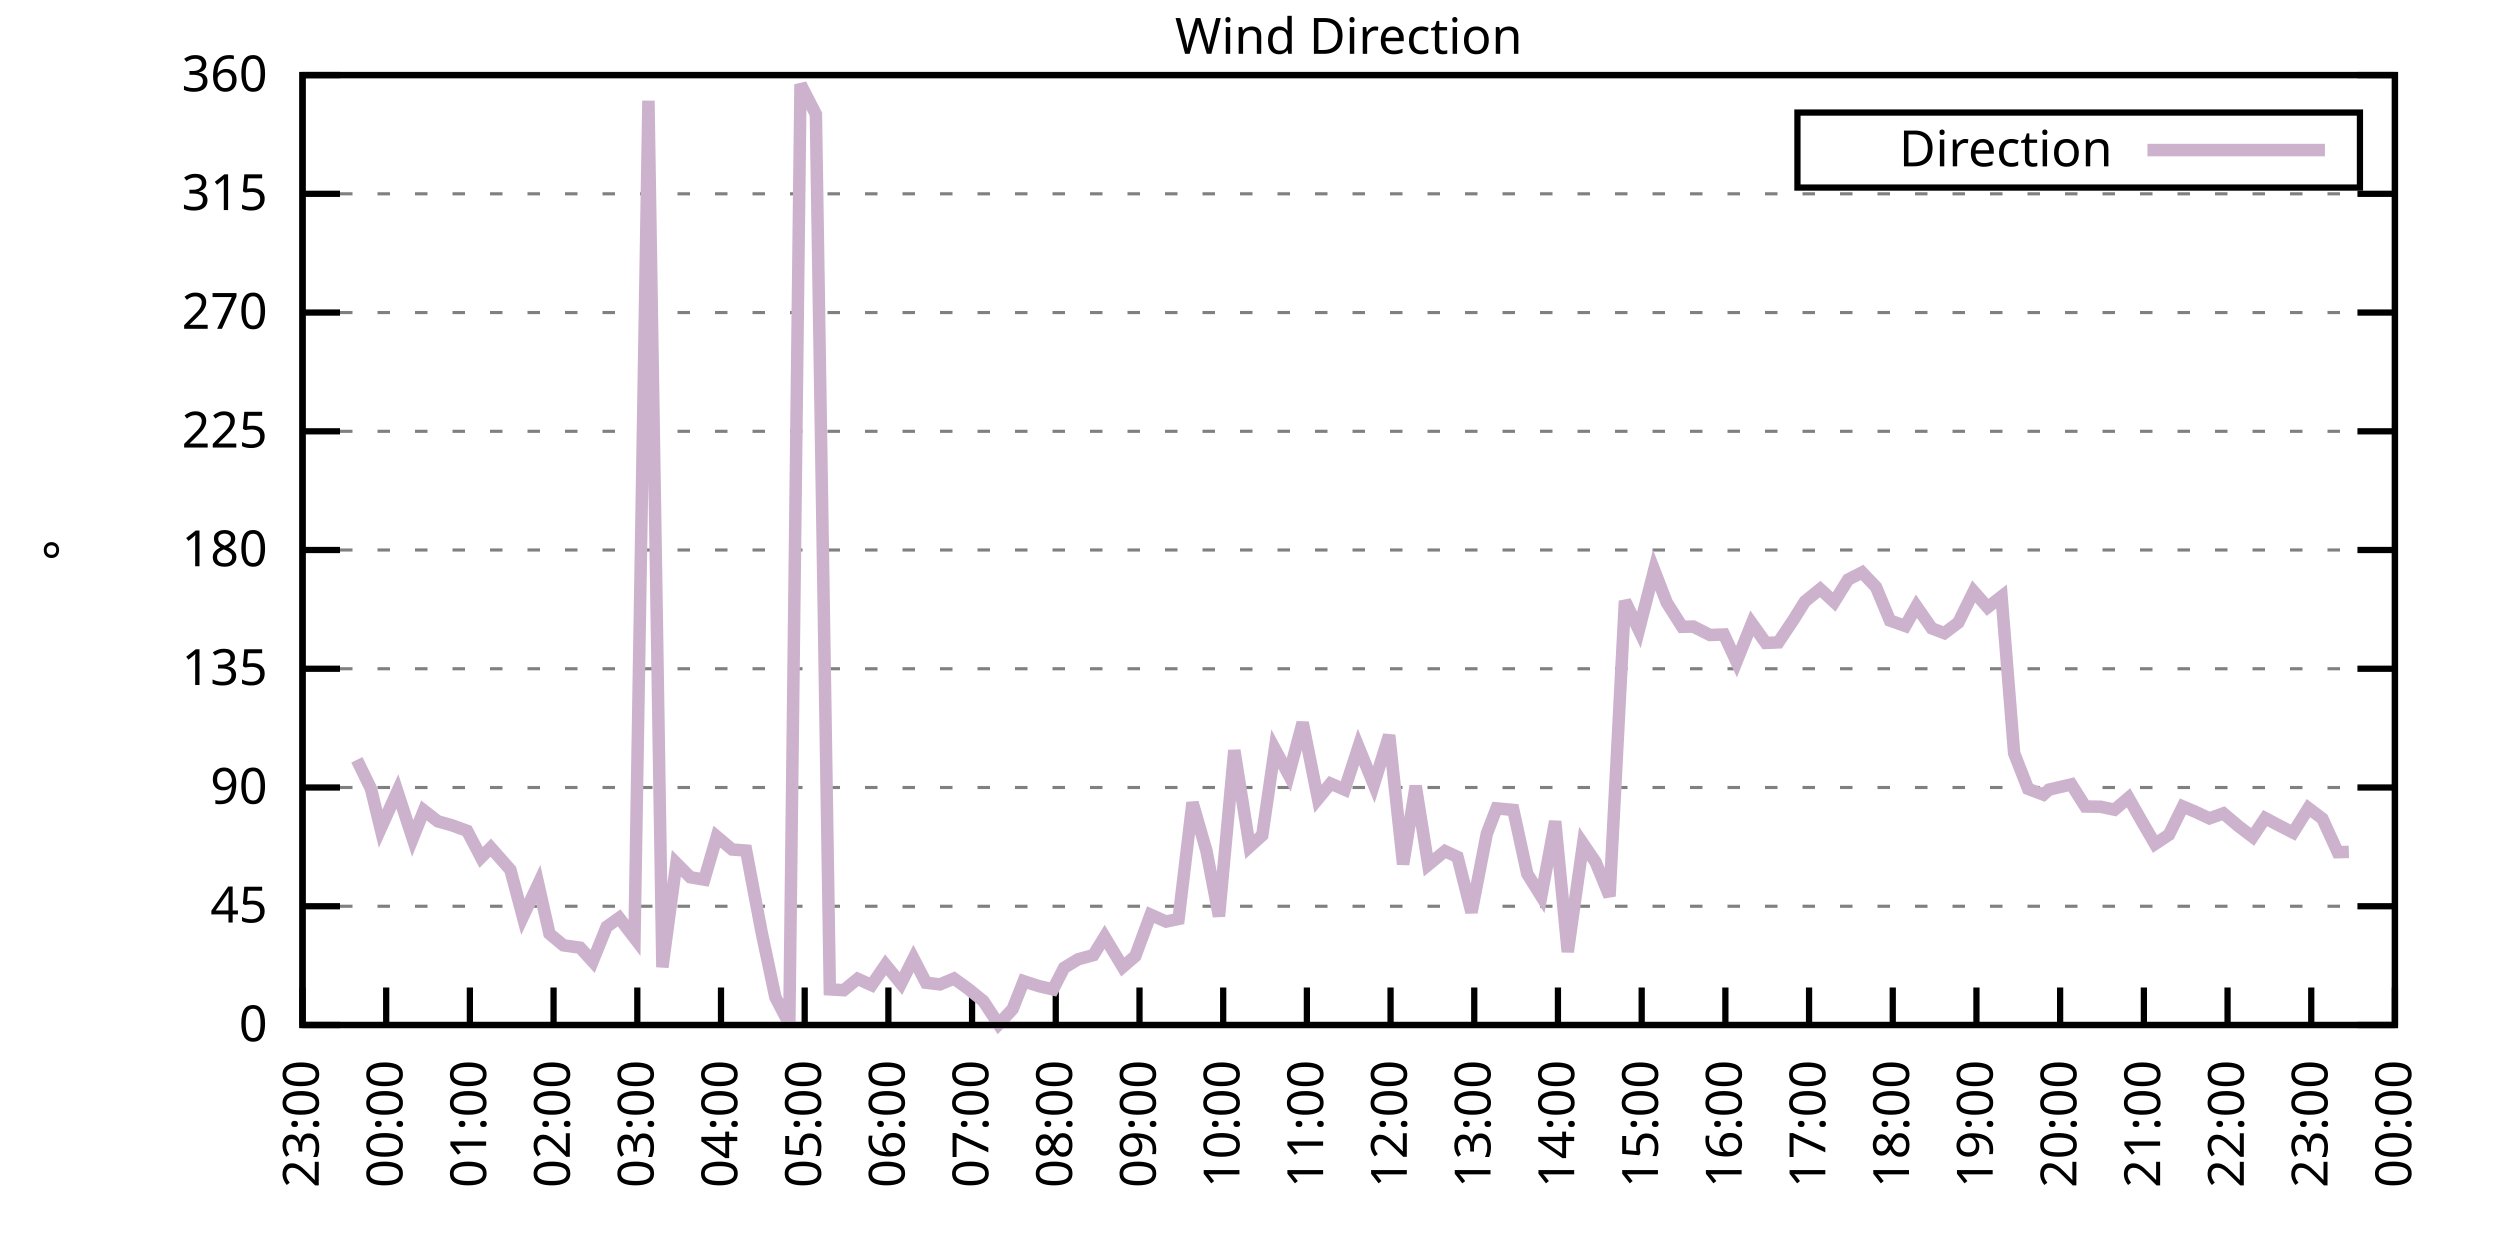
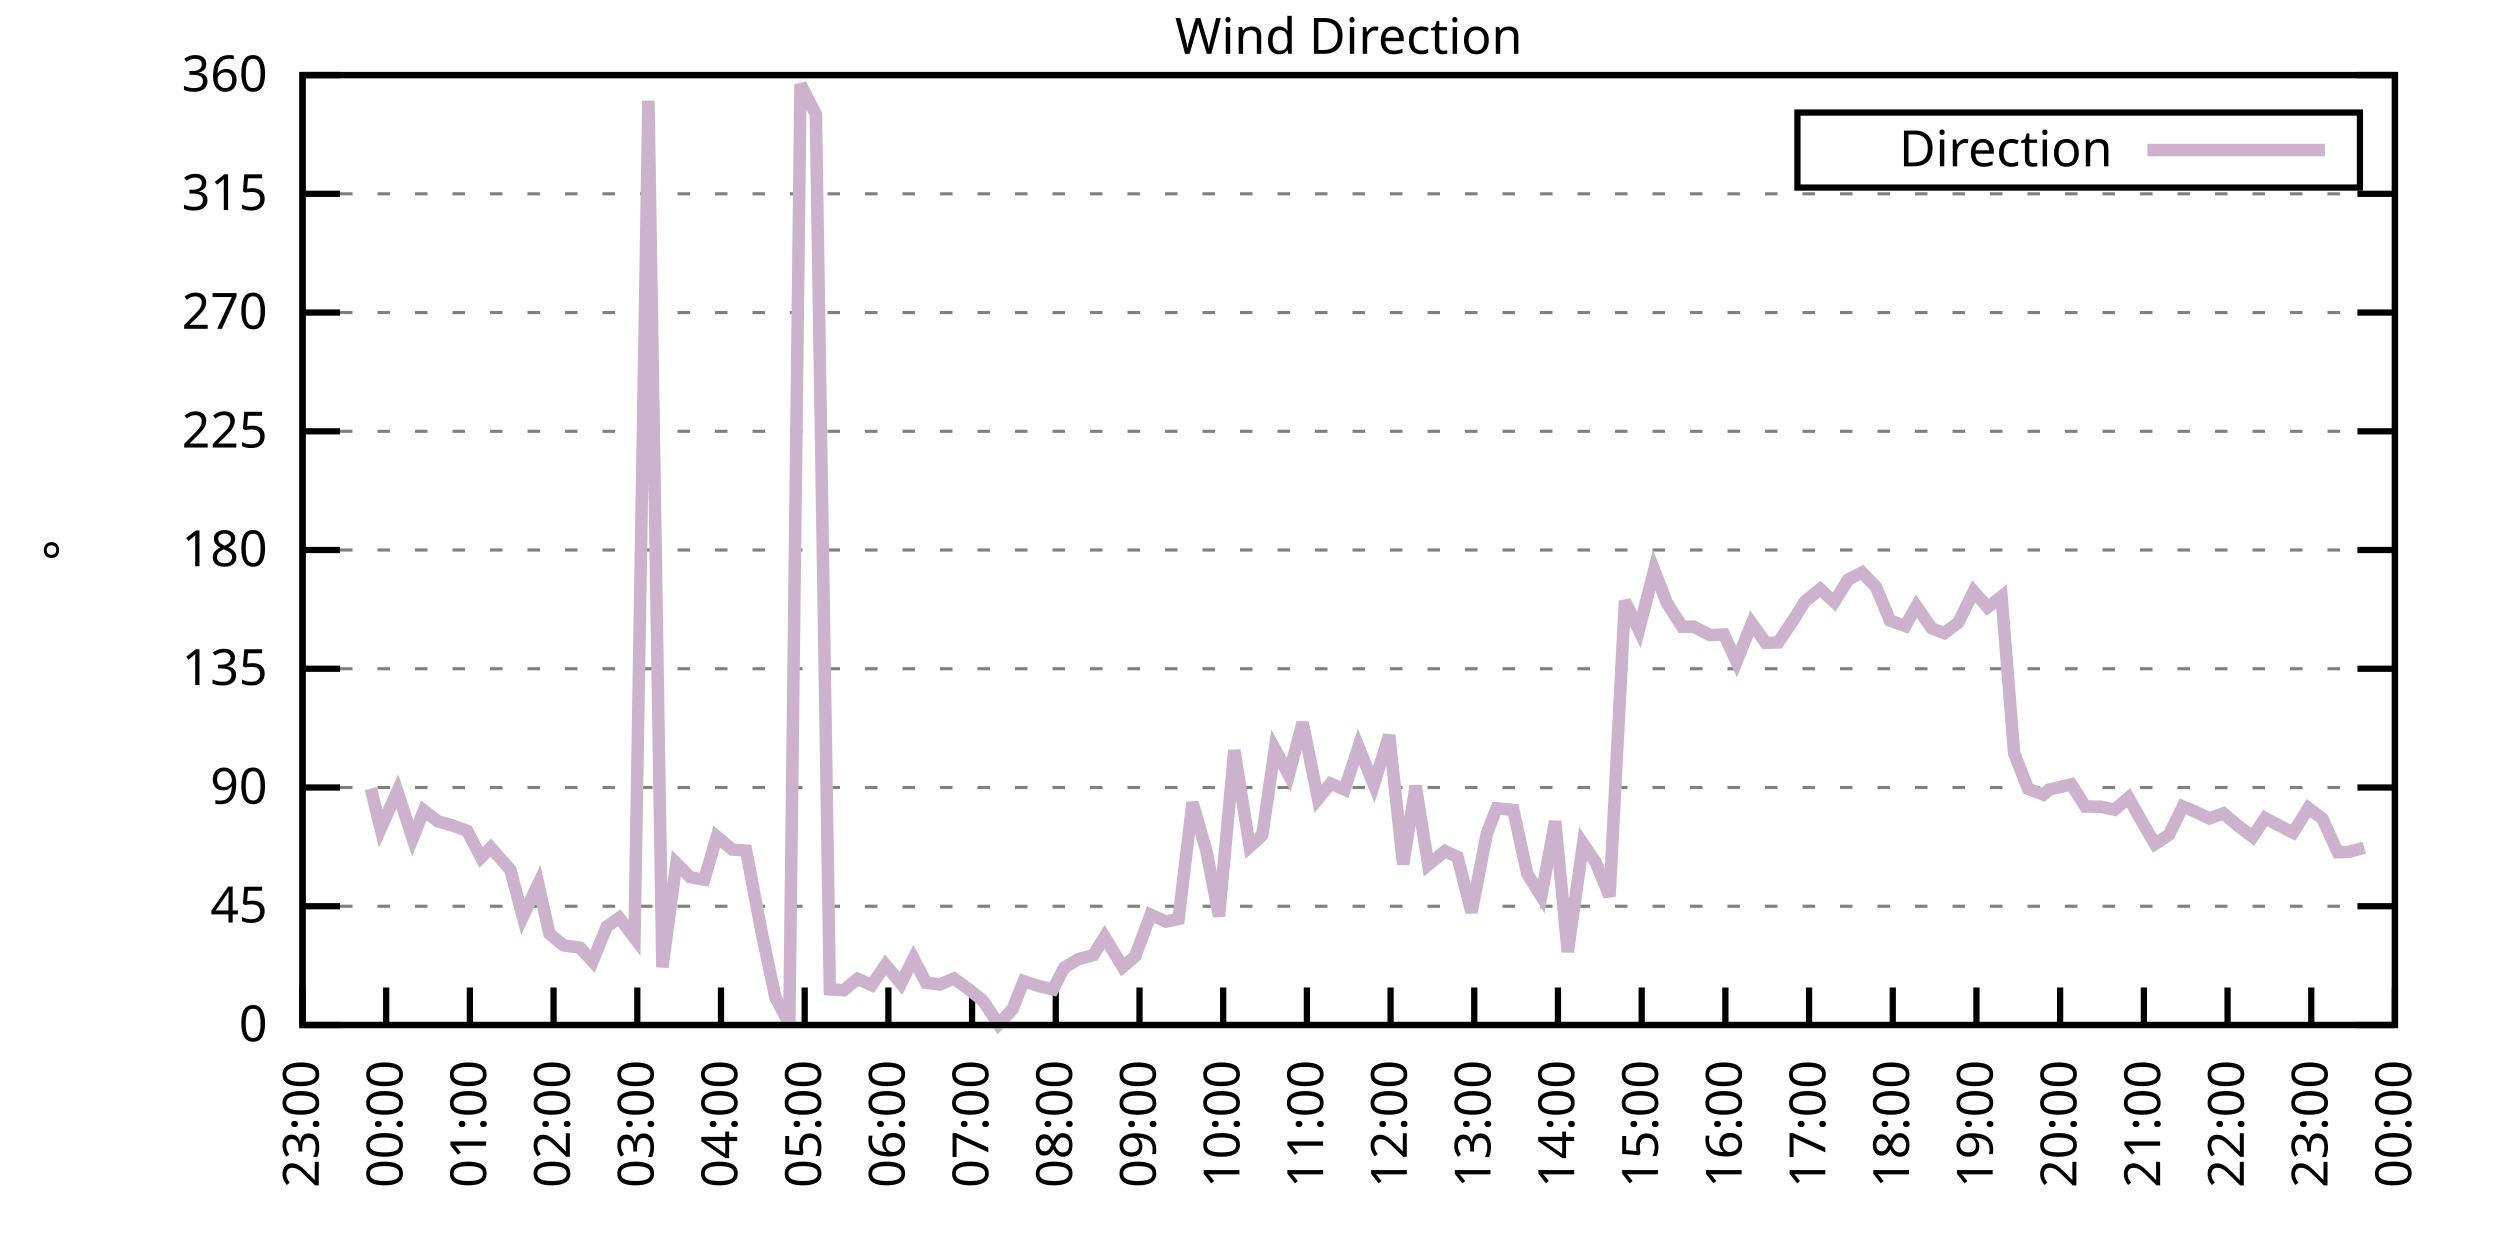
<svg xmlns="http://www.w3.org/2000/svg" xmlns:xlink="http://www.w3.org/1999/xlink" width="400" height="200" viewBox="0 0 400 200">
  <g id="gnuplot_canvas">
    <rect x="0" y="0" width="400" height="200" fill="none" />
    <defs>
      <circle id="gpDot" r="0.5" stroke-width="0.5" stroke="currentColor" />
      <path id="gpPt0" stroke-width="0.333" stroke="currentColor" d="M-1,0 h2 M0,-1 v2" />
      <path id="gpPt1" stroke-width="0.333" stroke="currentColor" d="M-1,-1 L1,1 M1,-1 L-1,1" />
      <path id="gpPt2" stroke-width="0.333" stroke="currentColor" d="M-1,0 L1,0 M0,-1 L0,1 M-1,-1 L1,1 M-1,1 L1,-1" />
      <rect id="gpPt3" stroke-width="0.333" stroke="currentColor" x="-1" y="-1" width="2" height="2" />
      <rect id="gpPt4" stroke-width="0.333" stroke="currentColor" fill="currentColor" x="-1" y="-1" width="2" height="2" />
      <circle id="gpPt5" stroke-width="0.333" stroke="currentColor" cx="0" cy="0" r="1" />
      <use xlink:href="#gpPt5" id="gpPt6" fill="currentColor" stroke="none" />
      <path id="gpPt7" stroke-width="0.333" stroke="currentColor" d="M0,-1.33 L-1.33,0.67 L1.33,0.67 z" />
      <use xlink:href="#gpPt7" id="gpPt8" fill="currentColor" stroke="none" />
      <use xlink:href="#gpPt7" id="gpPt9" stroke="currentColor" transform="rotate(180)" />
      <use xlink:href="#gpPt9" id="gpPt10" fill="currentColor" stroke="none" />
      <use xlink:href="#gpPt3" id="gpPt11" stroke="currentColor" transform="rotate(45)" />
      <use xlink:href="#gpPt11" id="gpPt12" fill="currentColor" stroke="none" />
      <path id="gpPt13" stroke-width="0.333" stroke="currentColor" d="M0,1.330 L1.265,0.411 L0.782,-1.067 L-0.782,-1.076 L-1.265,0.411 z" />
      <use xlink:href="#gpPt13" id="gpPt14" fill="currentColor" stroke="none" />
      <filter id="textbox" filterUnits="objectBoundingBox" x="0" y="0" height="1" width="1">
        <feFlood flood-color="white" flood-opacity="1" result="bgnd" />
        <feComposite in="SourceGraphic" in2="bgnd" operator="atop" />
      </filter>
      <filter id="greybox" filterUnits="objectBoundingBox" x="0" y="0" height="1" width="1">
        <feFlood flood-color="lightgrey" flood-opacity="1" result="grey" />
        <feComposite in="SourceGraphic" in2="grey" operator="atop" />
      </filter>
    </defs>
    <g fill="none" color="white" stroke="currentColor" stroke-width="1.00" stroke-linecap="butt" stroke-linejoin="miter">
</g>
    <g fill="none" color="black" stroke="currentColor" stroke-width="1.00" stroke-linecap="butt" stroke-linejoin="miter">
      <g stroke="none" shape-rendering="crispEdges">
        <polygon fill="rgb(255, 255, 255)" points="48.40,164.00 383.18,164.00 383.18,12.02 48.40,12.02 " />
      </g>
    </g>
    <g fill="none" color="black" stroke="currentColor" stroke-width="1.00" stroke-linecap="butt" stroke-linejoin="miter">
</g>
    <g fill="none" color="black" stroke="black" stroke-width="0.50" stroke-linecap="butt" stroke-linejoin="miter">
</g>
    <g fill="none" color="gray" stroke="currentColor" stroke-width="0.50" stroke-linecap="butt" stroke-linejoin="miter">
      <path stroke="gray" stroke-dasharray="2,4" class="gridline" d="M48.40,164.00 L383.19,164.00  " />
    </g>
    <g fill="none" color="gray" stroke="gray" stroke-width="1.00" stroke-linecap="butt" stroke-linejoin="miter">
</g>
    <g fill="none" color="black" stroke="currentColor" stroke-width="1.00" stroke-linecap="butt" stroke-linejoin="miter">
      <path stroke="black" d="M48.40,164.00 L54.40,164.00 M383.19,164.00 L377.19,164.00  " />
      <g transform="translate(42.80,166.60)" stroke="none" fill="black" font-family="Sans" font-size="8.00" text-anchor="end">
        <text>
          <tspan font-family="Sans"> 0</tspan>
        </text>
      </g>
    </g>
    <g fill="none" color="black" stroke="currentColor" stroke-width="1.00" stroke-linecap="butt" stroke-linejoin="miter">
</g>
    <g fill="none" color="black" stroke="black" stroke-width="0.50" stroke-linecap="butt" stroke-linejoin="miter">
</g>
    <g fill="none" color="gray" stroke="currentColor" stroke-width="0.50" stroke-linecap="butt" stroke-linejoin="miter">
      <path stroke="gray" stroke-dasharray="2,4" class="gridline" d="M48.40,145.00 L383.19,145.00  " />
    </g>
    <g fill="none" color="gray" stroke="gray" stroke-width="1.00" stroke-linecap="butt" stroke-linejoin="miter">
</g>
    <g fill="none" color="black" stroke="currentColor" stroke-width="1.00" stroke-linecap="butt" stroke-linejoin="miter">
      <path stroke="black" d="M48.40,145.00 L54.40,145.00 M383.19,145.00 L377.19,145.00  " />
      <g transform="translate(42.80,147.60)" stroke="none" fill="black" font-family="Sans" font-size="8.00" text-anchor="end">
        <text>
          <tspan font-family="Sans"> 45</tspan>
        </text>
      </g>
    </g>
    <g fill="none" color="black" stroke="currentColor" stroke-width="1.00" stroke-linecap="butt" stroke-linejoin="miter">
</g>
    <g fill="none" color="black" stroke="black" stroke-width="0.50" stroke-linecap="butt" stroke-linejoin="miter">
</g>
    <g fill="none" color="gray" stroke="currentColor" stroke-width="0.50" stroke-linecap="butt" stroke-linejoin="miter">
      <path stroke="gray" stroke-dasharray="2,4" class="gridline" d="M48.40,126.00 L383.19,126.00  " />
    </g>
    <g fill="none" color="gray" stroke="gray" stroke-width="1.00" stroke-linecap="butt" stroke-linejoin="miter">
</g>
    <g fill="none" color="black" stroke="currentColor" stroke-width="1.00" stroke-linecap="butt" stroke-linejoin="miter">
      <path stroke="black" d="M48.40,126.00 L54.40,126.00 M383.19,126.00 L377.19,126.00  " />
      <g transform="translate(42.80,128.60)" stroke="none" fill="black" font-family="Sans" font-size="8.00" text-anchor="end">
        <text>
          <tspan font-family="Sans"> 90</tspan>
        </text>
      </g>
    </g>
    <g fill="none" color="black" stroke="currentColor" stroke-width="1.00" stroke-linecap="butt" stroke-linejoin="miter">
</g>
    <g fill="none" color="black" stroke="black" stroke-width="0.50" stroke-linecap="butt" stroke-linejoin="miter">
</g>
    <g fill="none" color="gray" stroke="currentColor" stroke-width="0.50" stroke-linecap="butt" stroke-linejoin="miter">
      <path stroke="gray" stroke-dasharray="2,4" class="gridline" d="M48.40,107.00 L383.19,107.00  " />
    </g>
    <g fill="none" color="gray" stroke="gray" stroke-width="1.00" stroke-linecap="butt" stroke-linejoin="miter">
</g>
    <g fill="none" color="black" stroke="currentColor" stroke-width="1.00" stroke-linecap="butt" stroke-linejoin="miter">
      <path stroke="black" d="M48.40,107.00 L54.40,107.00 M383.19,107.00 L377.19,107.00  " />
      <g transform="translate(42.80,109.60)" stroke="none" fill="black" font-family="Sans" font-size="8.00" text-anchor="end">
        <text>
          <tspan font-family="Sans"> 135</tspan>
        </text>
      </g>
    </g>
    <g fill="none" color="black" stroke="currentColor" stroke-width="1.00" stroke-linecap="butt" stroke-linejoin="miter">
</g>
    <g fill="none" color="black" stroke="black" stroke-width="0.50" stroke-linecap="butt" stroke-linejoin="miter">
</g>
    <g fill="none" color="gray" stroke="currentColor" stroke-width="0.50" stroke-linecap="butt" stroke-linejoin="miter">
      <path stroke="gray" stroke-dasharray="2,4" class="gridline" d="M48.40,88.00 L383.19,88.00  " />
    </g>
    <g fill="none" color="gray" stroke="gray" stroke-width="1.00" stroke-linecap="butt" stroke-linejoin="miter">
</g>
    <g fill="none" color="black" stroke="currentColor" stroke-width="1.00" stroke-linecap="butt" stroke-linejoin="miter">
      <path stroke="black" d="M48.40,88.00 L54.40,88.00 M383.19,88.00 L377.19,88.00  " />
      <g transform="translate(42.80,90.60)" stroke="none" fill="black" font-family="Sans" font-size="8.00" text-anchor="end">
        <text>
          <tspan font-family="Sans"> 180</tspan>
        </text>
      </g>
    </g>
    <g fill="none" color="black" stroke="currentColor" stroke-width="1.00" stroke-linecap="butt" stroke-linejoin="miter">
</g>
    <g fill="none" color="black" stroke="black" stroke-width="0.50" stroke-linecap="butt" stroke-linejoin="miter">
</g>
    <g fill="none" color="gray" stroke="currentColor" stroke-width="0.50" stroke-linecap="butt" stroke-linejoin="miter">
      <path stroke="gray" stroke-dasharray="2,4" class="gridline" d="M48.40,69.01 L383.19,69.01  " />
    </g>
    <g fill="none" color="gray" stroke="gray" stroke-width="1.00" stroke-linecap="butt" stroke-linejoin="miter">
</g>
    <g fill="none" color="black" stroke="currentColor" stroke-width="1.00" stroke-linecap="butt" stroke-linejoin="miter">
      <path stroke="black" d="M48.40,69.01 L54.40,69.01 M383.19,69.01 L377.19,69.01  " />
      <g transform="translate(42.80,71.61)" stroke="none" fill="black" font-family="Sans" font-size="8.00" text-anchor="end">
        <text>
          <tspan font-family="Sans"> 225</tspan>
        </text>
      </g>
    </g>
    <g fill="none" color="black" stroke="currentColor" stroke-width="1.00" stroke-linecap="butt" stroke-linejoin="miter">
</g>
    <g fill="none" color="black" stroke="black" stroke-width="0.50" stroke-linecap="butt" stroke-linejoin="miter">
</g>
    <g fill="none" color="gray" stroke="currentColor" stroke-width="0.50" stroke-linecap="butt" stroke-linejoin="miter">
      <path stroke="gray" stroke-dasharray="2,4" class="gridline" d="M48.40,50.01 L383.19,50.01  " />
    </g>
    <g fill="none" color="gray" stroke="gray" stroke-width="1.00" stroke-linecap="butt" stroke-linejoin="miter">
</g>
    <g fill="none" color="black" stroke="currentColor" stroke-width="1.00" stroke-linecap="butt" stroke-linejoin="miter">
      <path stroke="black" d="M48.40,50.01 L54.40,50.01 M383.19,50.01 L377.19,50.01  " />
      <g transform="translate(42.80,52.61)" stroke="none" fill="black" font-family="Sans" font-size="8.00" text-anchor="end">
        <text>
          <tspan font-family="Sans"> 270</tspan>
        </text>
      </g>
    </g>
    <g fill="none" color="black" stroke="currentColor" stroke-width="1.00" stroke-linecap="butt" stroke-linejoin="miter">
</g>
    <g fill="none" color="black" stroke="black" stroke-width="0.50" stroke-linecap="butt" stroke-linejoin="miter">
</g>
    <g fill="none" color="gray" stroke="currentColor" stroke-width="0.50" stroke-linecap="butt" stroke-linejoin="miter">
      <path stroke="gray" stroke-dasharray="2,4" class="gridline" d="M48.40,31.01 L383.19,31.01  " />
    </g>
    <g fill="none" color="gray" stroke="gray" stroke-width="1.00" stroke-linecap="butt" stroke-linejoin="miter">
</g>
    <g fill="none" color="black" stroke="currentColor" stroke-width="1.00" stroke-linecap="butt" stroke-linejoin="miter">
      <path stroke="black" d="M48.40,31.01 L54.40,31.01 M383.19,31.01 L377.19,31.01  " />
      <g transform="translate(42.80,33.61)" stroke="none" fill="black" font-family="Sans" font-size="8.00" text-anchor="end">
        <text>
          <tspan font-family="Sans"> 315</tspan>
        </text>
      </g>
    </g>
    <g fill="none" color="black" stroke="currentColor" stroke-width="1.00" stroke-linecap="butt" stroke-linejoin="miter">
</g>
    <g fill="none" color="black" stroke="black" stroke-width="0.50" stroke-linecap="butt" stroke-linejoin="miter">
</g>
    <g fill="none" color="gray" stroke="currentColor" stroke-width="0.50" stroke-linecap="butt" stroke-linejoin="miter">
      <path stroke="gray" stroke-dasharray="2,4" class="gridline" d="M48.40,12.01 L383.19,12.01  " />
    </g>
    <g fill="none" color="gray" stroke="gray" stroke-width="1.00" stroke-linecap="butt" stroke-linejoin="miter">
</g>
    <g fill="none" color="black" stroke="currentColor" stroke-width="1.00" stroke-linecap="butt" stroke-linejoin="miter">
      <path stroke="black" d="M48.40,12.01 L54.40,12.01 M383.19,12.01 L377.19,12.01  " />
      <g transform="translate(42.80,14.61)" stroke="none" fill="black" font-family="Sans" font-size="8.00" text-anchor="end">
        <text>
          <tspan font-family="Sans"> 360</tspan>
        </text>
      </g>
    </g>
    <g fill="none" color="black" stroke="currentColor" stroke-width="1.00" stroke-linecap="butt" stroke-linejoin="miter">
      <path stroke="black" d="M48.40,164.00 L48.40,158.00  " />
      <g transform="translate(51.00,169.60) rotate(270.00)" stroke="none" fill="black" font-family="Sans" font-size="8.00" text-anchor="end">
        <text>
          <tspan font-family="Sans">23:00</tspan>
        </text>
      </g>
    </g>
    <g fill="none" color="black" stroke="currentColor" stroke-width="1.00" stroke-linecap="butt" stroke-linejoin="miter">
      <path stroke="black" d="M61.79,164.00 L61.79,158.00  " />
      <g transform="translate(64.39,169.60) rotate(270.00)" stroke="none" fill="black" font-family="Sans" font-size="8.00" text-anchor="end">
        <text>
          <tspan font-family="Sans">00:00</tspan>
        </text>
      </g>
    </g>
    <g fill="none" color="black" stroke="currentColor" stroke-width="1.00" stroke-linecap="butt" stroke-linejoin="miter">
      <path stroke="black" d="M75.18,164.00 L75.18,158.00  " />
      <g transform="translate(77.78,169.60) rotate(270.00)" stroke="none" fill="black" font-family="Sans" font-size="8.00" text-anchor="end">
        <text>
          <tspan font-family="Sans">01:00</tspan>
        </text>
      </g>
    </g>
    <g fill="none" color="black" stroke="currentColor" stroke-width="1.00" stroke-linecap="butt" stroke-linejoin="miter">
      <path stroke="black" d="M88.57,164.00 L88.57,158.00  " />
      <g transform="translate(91.17,169.60) rotate(270.00)" stroke="none" fill="black" font-family="Sans" font-size="8.00" text-anchor="end">
        <text>
          <tspan font-family="Sans">02:00</tspan>
        </text>
      </g>
    </g>
    <g fill="none" color="black" stroke="currentColor" stroke-width="1.00" stroke-linecap="butt" stroke-linejoin="miter">
      <path stroke="black" d="M101.97,164.00 L101.97,158.00  " />
      <g transform="translate(104.57,169.60) rotate(270.00)" stroke="none" fill="black" font-family="Sans" font-size="8.00" text-anchor="end">
        <text>
          <tspan font-family="Sans">03:00</tspan>
        </text>
      </g>
    </g>
    <g fill="none" color="black" stroke="currentColor" stroke-width="1.00" stroke-linecap="butt" stroke-linejoin="miter">
      <path stroke="black" d="M115.36,164.00 L115.36,158.00  " />
      <g transform="translate(117.96,169.60) rotate(270.00)" stroke="none" fill="black" font-family="Sans" font-size="8.00" text-anchor="end">
        <text>
          <tspan font-family="Sans">04:00</tspan>
        </text>
      </g>
    </g>
    <g fill="none" color="black" stroke="currentColor" stroke-width="1.00" stroke-linecap="butt" stroke-linejoin="miter">
      <path stroke="black" d="M128.75,164.00 L128.75,158.00  " />
      <g transform="translate(131.35,169.60) rotate(270.00)" stroke="none" fill="black" font-family="Sans" font-size="8.00" text-anchor="end">
        <text>
          <tspan font-family="Sans">05:00</tspan>
        </text>
      </g>
    </g>
    <g fill="none" color="black" stroke="currentColor" stroke-width="1.00" stroke-linecap="butt" stroke-linejoin="miter">
      <path stroke="black" d="M142.14,164.00 L142.14,158.00  " />
      <g transform="translate(144.74,169.60) rotate(270.00)" stroke="none" fill="black" font-family="Sans" font-size="8.00" text-anchor="end">
        <text>
          <tspan font-family="Sans">06:00</tspan>
        </text>
      </g>
    </g>
    <g fill="none" color="black" stroke="currentColor" stroke-width="1.00" stroke-linecap="butt" stroke-linejoin="miter">
      <path stroke="black" d="M155.53,164.00 L155.53,158.00  " />
      <g transform="translate(158.13,169.60) rotate(270.00)" stroke="none" fill="black" font-family="Sans" font-size="8.00" text-anchor="end">
        <text>
          <tspan font-family="Sans">07:00</tspan>
        </text>
      </g>
    </g>
    <g fill="none" color="black" stroke="currentColor" stroke-width="1.00" stroke-linecap="butt" stroke-linejoin="miter">
      <path stroke="black" d="M168.92,164.00 L168.92,158.00  " />
      <g transform="translate(171.52,169.60) rotate(270.00)" stroke="none" fill="black" font-family="Sans" font-size="8.00" text-anchor="end">
        <text>
          <tspan font-family="Sans">08:00</tspan>
        </text>
      </g>
    </g>
    <g fill="none" color="black" stroke="currentColor" stroke-width="1.00" stroke-linecap="butt" stroke-linejoin="miter">
      <path stroke="black" d="M182.32,164.00 L182.32,158.00  " />
      <g transform="translate(184.92,169.60) rotate(270.00)" stroke="none" fill="black" font-family="Sans" font-size="8.00" text-anchor="end">
        <text>
          <tspan font-family="Sans">09:00</tspan>
        </text>
      </g>
    </g>
    <g fill="none" color="black" stroke="currentColor" stroke-width="1.00" stroke-linecap="butt" stroke-linejoin="miter">
      <path stroke="black" d="M195.71,164.00 L195.71,158.00  " />
      <g transform="translate(198.31,169.60) rotate(270.00)" stroke="none" fill="black" font-family="Sans" font-size="8.00" text-anchor="end">
        <text>
          <tspan font-family="Sans">10:00</tspan>
        </text>
      </g>
    </g>
    <g fill="none" color="black" stroke="currentColor" stroke-width="1.00" stroke-linecap="butt" stroke-linejoin="miter">
      <path stroke="black" d="M209.10,164.00 L209.10,158.00  " />
      <g transform="translate(211.70,169.60) rotate(270.00)" stroke="none" fill="black" font-family="Sans" font-size="8.00" text-anchor="end">
        <text>
          <tspan font-family="Sans">11:00</tspan>
        </text>
      </g>
    </g>
    <g fill="none" color="black" stroke="currentColor" stroke-width="1.00" stroke-linecap="butt" stroke-linejoin="miter">
      <path stroke="black" d="M222.49,164.00 L222.49,158.00  " />
      <g transform="translate(225.09,169.60) rotate(270.00)" stroke="none" fill="black" font-family="Sans" font-size="8.00" text-anchor="end">
        <text>
          <tspan font-family="Sans">12:00</tspan>
        </text>
      </g>
    </g>
    <g fill="none" color="black" stroke="currentColor" stroke-width="1.00" stroke-linecap="butt" stroke-linejoin="miter">
      <path stroke="black" d="M235.88,164.00 L235.88,158.00  " />
      <g transform="translate(238.48,169.60) rotate(270.00)" stroke="none" fill="black" font-family="Sans" font-size="8.00" text-anchor="end">
        <text>
          <tspan font-family="Sans">13:00</tspan>
        </text>
      </g>
    </g>
    <g fill="none" color="black" stroke="currentColor" stroke-width="1.00" stroke-linecap="butt" stroke-linejoin="miter">
      <path stroke="black" d="M249.27,164.00 L249.27,158.00  " />
      <g transform="translate(251.87,169.60) rotate(270.00)" stroke="none" fill="black" font-family="Sans" font-size="8.00" text-anchor="end">
        <text>
          <tspan font-family="Sans">14:00</tspan>
        </text>
      </g>
    </g>
    <g fill="none" color="black" stroke="currentColor" stroke-width="1.00" stroke-linecap="butt" stroke-linejoin="miter">
      <path stroke="black" d="M262.67,164.00 L262.67,158.00  " />
      <g transform="translate(265.27,169.60) rotate(270.00)" stroke="none" fill="black" font-family="Sans" font-size="8.00" text-anchor="end">
        <text>
          <tspan font-family="Sans">15:00</tspan>
        </text>
      </g>
    </g>
    <g fill="none" color="black" stroke="currentColor" stroke-width="1.00" stroke-linecap="butt" stroke-linejoin="miter">
      <path stroke="black" d="M276.06,164.00 L276.06,158.00  " />
      <g transform="translate(278.66,169.60) rotate(270.00)" stroke="none" fill="black" font-family="Sans" font-size="8.00" text-anchor="end">
        <text>
          <tspan font-family="Sans">16:00</tspan>
        </text>
      </g>
    </g>
    <g fill="none" color="black" stroke="currentColor" stroke-width="1.00" stroke-linecap="butt" stroke-linejoin="miter">
      <path stroke="black" d="M289.45,164.00 L289.45,158.00  " />
      <g transform="translate(292.05,169.60) rotate(270.00)" stroke="none" fill="black" font-family="Sans" font-size="8.00" text-anchor="end">
        <text>
          <tspan font-family="Sans">17:00</tspan>
        </text>
      </g>
    </g>
    <g fill="none" color="black" stroke="currentColor" stroke-width="1.00" stroke-linecap="butt" stroke-linejoin="miter">
      <path stroke="black" d="M302.84,164.00 L302.84,158.00  " />
      <g transform="translate(305.44,169.60) rotate(270.00)" stroke="none" fill="black" font-family="Sans" font-size="8.00" text-anchor="end">
        <text>
          <tspan font-family="Sans">18:00</tspan>
        </text>
      </g>
    </g>
    <g fill="none" color="black" stroke="currentColor" stroke-width="1.00" stroke-linecap="butt" stroke-linejoin="miter">
      <path stroke="black" d="M316.23,164.00 L316.23,158.00  " />
      <g transform="translate(318.83,169.60) rotate(270.00)" stroke="none" fill="black" font-family="Sans" font-size="8.00" text-anchor="end">
        <text>
          <tspan font-family="Sans">19:00</tspan>
        </text>
      </g>
    </g>
    <g fill="none" color="black" stroke="currentColor" stroke-width="1.00" stroke-linecap="butt" stroke-linejoin="miter">
      <path stroke="black" d="M329.62,164.00 L329.62,158.00  " />
      <g transform="translate(332.22,169.60) rotate(270.00)" stroke="none" fill="black" font-family="Sans" font-size="8.00" text-anchor="end">
        <text>
          <tspan font-family="Sans">20:00</tspan>
        </text>
      </g>
    </g>
    <g fill="none" color="black" stroke="currentColor" stroke-width="1.00" stroke-linecap="butt" stroke-linejoin="miter">
      <path stroke="black" d="M343.02,164.00 L343.02,158.00  " />
      <g transform="translate(345.62,169.60) rotate(270.00)" stroke="none" fill="black" font-family="Sans" font-size="8.00" text-anchor="end">
        <text>
          <tspan font-family="Sans">21:00</tspan>
        </text>
      </g>
    </g>
    <g fill="none" color="black" stroke="currentColor" stroke-width="1.00" stroke-linecap="butt" stroke-linejoin="miter">
      <path stroke="black" d="M356.41,164.00 L356.41,158.00  " />
      <g transform="translate(359.01,169.60) rotate(270.00)" stroke="none" fill="black" font-family="Sans" font-size="8.00" text-anchor="end">
        <text>
          <tspan font-family="Sans">22:00</tspan>
        </text>
      </g>
    </g>
    <g fill="none" color="black" stroke="currentColor" stroke-width="1.00" stroke-linecap="butt" stroke-linejoin="miter">
      <path stroke="black" d="M369.80,164.00 L369.80,158.00  " />
      <g transform="translate(372.40,169.60) rotate(270.00)" stroke="none" fill="black" font-family="Sans" font-size="8.00" text-anchor="end">
        <text>
          <tspan font-family="Sans">23:00</tspan>
        </text>
      </g>
    </g>
    <g fill="none" color="black" stroke="currentColor" stroke-width="1.00" stroke-linecap="butt" stroke-linejoin="miter">
      <path stroke="black" d="M383.19,164.00 L383.19,158.00  " />
      <g transform="translate(385.79,169.60) rotate(270.00)" stroke="none" fill="black" font-family="Sans" font-size="8.00" text-anchor="end">
        <text>
          <tspan font-family="Sans">00:00</tspan>
        </text>
      </g>
    </g>
    <g fill="none" color="black" stroke="currentColor" stroke-width="1.00" stroke-linecap="butt" stroke-linejoin="miter">
</g>
    <g fill="none" color="black" stroke="currentColor" stroke-width="1.00" stroke-linecap="butt" stroke-linejoin="miter">
      <path stroke="black" d="M48.40,12.01 L48.40,164.00 L383.19,164.00 L383.19,12.01 L48.40,12.01 Z  " />
    </g>
    <g fill="none" color="black" stroke="currentColor" stroke-width="1.00" stroke-linecap="butt" stroke-linejoin="miter">
</g>
    <g fill="none" color="black" stroke="currentColor" stroke-width="1.00" stroke-linecap="butt" stroke-linejoin="miter">
      <path stroke="black" d="M287.59,30.01 L287.59,18.01 L377.59,18.01 L377.59,30.01 L287.59,30.01 Z  " />
    </g>
    <g id="Wind_direction_plot_1">
      <g fill="none" color="white" stroke="black" stroke-width="2.00" stroke-linecap="butt" stroke-linejoin="miter">
</g>
      <g fill="none" color="black" stroke="currentColor" stroke-width="2.00" stroke-linecap="butt" stroke-linejoin="miter">
        <g transform="translate(337.99,26.61)" stroke="none" fill="black" font-family="Sans" font-size="8.00" text-anchor="end">
          <text>
            <tspan font-family="Sans">Direction</tspan>
          </text>
        </g>
      </g>
      <g fill="none" color="black" stroke="currentColor" stroke-width="2.00" stroke-linecap="butt" stroke-linejoin="miter">
-         <path stroke="rgb(204, 178, 204)" d="M343.59,24.01 L371.99,24.01 M57.10,121.57 L59.34,126.17 L60.90,132.59 L63.58,126.64 L66.03,134.15 L67.82,129.68   L70.05,131.41 L72.28,132.04 L74.74,132.93 L76.97,137.19 L78.53,135.63 L81.66,139.17 L83.66,146.69 L86.12,141.45   L87.91,149.39 L90.14,151.25 L92.82,151.63 L94.82,153.83 L97.06,148.29 L99.06,146.86 L101.52,150.07 L103.75,16.11   L105.98,154.75 L108.22,138.12 L110.45,140.36 L112.68,140.74 L114.69,133.86 L117.14,135.92 L119.38,136.09 L121.83,149.01   L124.06,159.57 L126.29,163.83 L128.08,13.49 L130.54,18.26 L132.77,158.30 L135.00,158.43 L137.23,156.61 L139.46,157.62   L141.69,154.37 L144.15,157.37 L146.16,153.36 L148.17,157.24 L150.40,157.50 L152.63,156.57 L154.86,158.17 L157.32,160.16   L159.77,163.87 L162.01,161.47 L163.79,156.99 L166.25,157.79 L168.48,158.30 L170.26,154.84 L172.50,153.49 L174.95,152.81   L176.74,149.90 L179.64,154.71 L181.65,152.98 L184.10,146.35 L186.56,147.45 L188.57,147.03 L190.80,128.41 L193.03,136.14   L195.04,146.61 L197.49,120.05 L199.95,135.46 L201.96,133.64 L203.97,119.84 L206.20,123.98 L208.43,115.62 L210.88,127.82   L212.89,125.37 L215.13,126.34 L217.36,119.50 L219.81,125.54 L222.27,117.64 L224.50,138.29 L226.51,125.75 L228.52,138.37   L231.20,136.18 L233.20,137.11 L235.44,145.97 L237.89,133.39 L239.45,129.34 L242.13,129.59 L244.36,139.81 L246.60,143.40   L248.83,131.41 L250.84,152.31 L253.29,135.00 L255.30,137.95 L257.53,143.40 L259.99,96.15 L262.22,100.80 L264.67,91.21   L266.68,96.41 L269.14,100.29 L270.92,100.25 L273.60,101.60 L275.83,101.52 L277.84,105.86 L280.30,99.74 L282.53,102.87   L284.54,102.78 L286.99,99.11 L288.78,96.24 L291.23,94.25 L293.47,96.32 L295.70,92.73 L297.93,91.59 L300.16,93.92   L302.39,99.28 L304.85,100.16 L306.63,97.00 L309.09,100.54 L311.10,101.30 L313.33,99.62 L315.79,94.63 L318.02,97.17   L320.25,95.44 L322.26,120.51 L324.49,126.21 L326.95,127.14 L327.84,126.34 L331.41,125.50 L333.64,129.04 L336.10,129.08   L338.33,129.55 L340.56,127.65 L342.57,131.20 L344.80,135.04 L347.03,133.56 L349.26,129.04 L351.27,129.89 L353.51,130.94   L355.74,130.14 L358.19,132.21 L360.42,133.90 L362.43,130.90 L364.66,132.08 L366.90,133.22 L369.35,129.30 L371.58,130.98   L374.04,136.35 L375.82,136.30  " />
+         <path stroke="rgb(204, 178, 204)" d="M343.59,24.01 L371.99,24.01 M59.34,126.17 L60.90,132.59 L63.58,126.64 L66.03,134.15 L67.82,129.68 L70.05,131.41   L72.28,132.04 L74.74,132.93 L76.97,137.19 L78.53,135.63 L81.66,139.17 L83.66,146.69 L86.12,141.45 L87.91,149.39   L90.14,151.25 L92.82,151.63 L94.82,153.83 L97.06,148.29 L99.06,146.86 L101.52,150.07 L103.75,16.11 L105.98,154.75   L108.22,138.12 L110.45,140.36 L112.68,140.74 L114.69,133.86 L117.14,135.92 L119.38,136.09 L121.83,149.01 L124.06,159.57   L126.29,163.83 L128.08,13.49 L130.54,18.26 L132.77,158.30 L135.00,158.43 L137.23,156.61 L139.46,157.62 L141.69,154.37   L144.15,157.37 L146.16,153.36 L148.17,157.24 L150.40,157.50 L152.63,156.57 L154.86,158.17 L157.32,160.16 L159.77,163.87   L162.01,161.47 L163.79,156.99 L166.25,157.79 L168.48,158.30 L170.26,154.84 L172.50,153.49 L174.95,152.81 L176.74,149.90   L179.64,154.71 L181.65,152.98 L184.10,146.35 L186.56,147.45 L188.57,147.03 L190.80,128.41 L193.03,136.14 L195.04,146.61   L197.49,120.05 L199.95,135.46 L201.96,133.64 L203.97,119.84 L206.20,123.98 L208.43,115.62 L210.88,127.82 L212.89,125.37   L215.13,126.34 L217.36,119.50 L219.81,125.54 L222.27,117.64 L224.50,138.29 L226.51,125.75 L228.52,138.37 L231.20,136.18   L233.20,137.11 L235.44,145.97 L237.89,133.39 L239.45,129.34 L242.13,129.59 L244.36,139.81 L246.60,143.40 L248.83,131.41   L250.84,152.31 L253.29,135.00 L255.30,137.95 L257.53,143.40 L259.99,96.15 L262.22,100.80 L264.67,91.21 L266.68,96.41   L269.14,100.29 L270.92,100.25 L273.60,101.60 L275.83,101.52 L277.84,105.86 L280.30,99.74 L282.53,102.87 L284.54,102.78   L286.99,99.11 L288.78,96.24 L291.23,94.25 L293.47,96.32 L295.70,92.73 L297.93,91.59 L300.16,93.92 L302.39,99.28   L304.85,100.16 L306.63,97.00 L309.09,100.54 L311.10,101.30 L313.33,99.62 L315.79,94.63 L318.02,97.17 L320.25,95.44   L322.26,120.51 L324.49,126.21 L326.95,127.14 L327.84,126.34 L331.41,125.50 L333.64,129.04 L336.10,129.08 L338.33,129.55   L340.56,127.65 L342.57,131.20 L344.80,135.04 L347.03,133.56 L349.26,129.04 L351.27,129.89 L353.51,130.94 L355.74,130.14   L358.19,132.21 L360.42,133.90 L362.43,130.90 L364.66,132.08 L366.90,133.22 L369.35,129.30 L371.58,130.98 L374.04,136.35   L375.82,136.30 L378.28,135.63  " />
      </g>
    </g>
    <g fill="none" color="black" stroke="currentColor" stroke-width="2.00" stroke-linecap="butt" stroke-linejoin="miter">
</g>
    <g fill="none" color="black" stroke="black" stroke-width="1.00" stroke-linecap="butt" stroke-linejoin="miter">
</g>
    <g fill="none" color="black" stroke="currentColor" stroke-width="1.00" stroke-linecap="butt" stroke-linejoin="miter">
      <path stroke="black" d="M48.40,12.01 L48.40,164.00 L383.19,164.00 L383.19,12.01 L48.40,12.01 Z  " />
      <g transform="translate(12.80,88.01) rotate(270.00)" stroke="none" fill="black" font-family="Sans" font-size="8.00" text-anchor="middle">
        <text>
          <tspan font-family="Sans">°</tspan>
        </text>
      </g>
    </g>
    <g fill="none" color="black" stroke="currentColor" stroke-width="1.00" stroke-linecap="butt" stroke-linejoin="miter">
</g>
    <g fill="none" color="black" stroke="currentColor" stroke-width="1.00" stroke-linecap="butt" stroke-linejoin="miter">
      <g transform="translate(215.79,8.61)" stroke="none" fill="black" font-family="Sans" font-size="8.00" text-anchor="middle">
        <text>
          <tspan font-family="Sans">Wind Direction</tspan>
        </text>
      </g>
    </g>
    <g fill="none" color="black" stroke="currentColor" stroke-width="1.00" stroke-linecap="butt" stroke-linejoin="miter">
</g>
  </g>
</svg>
